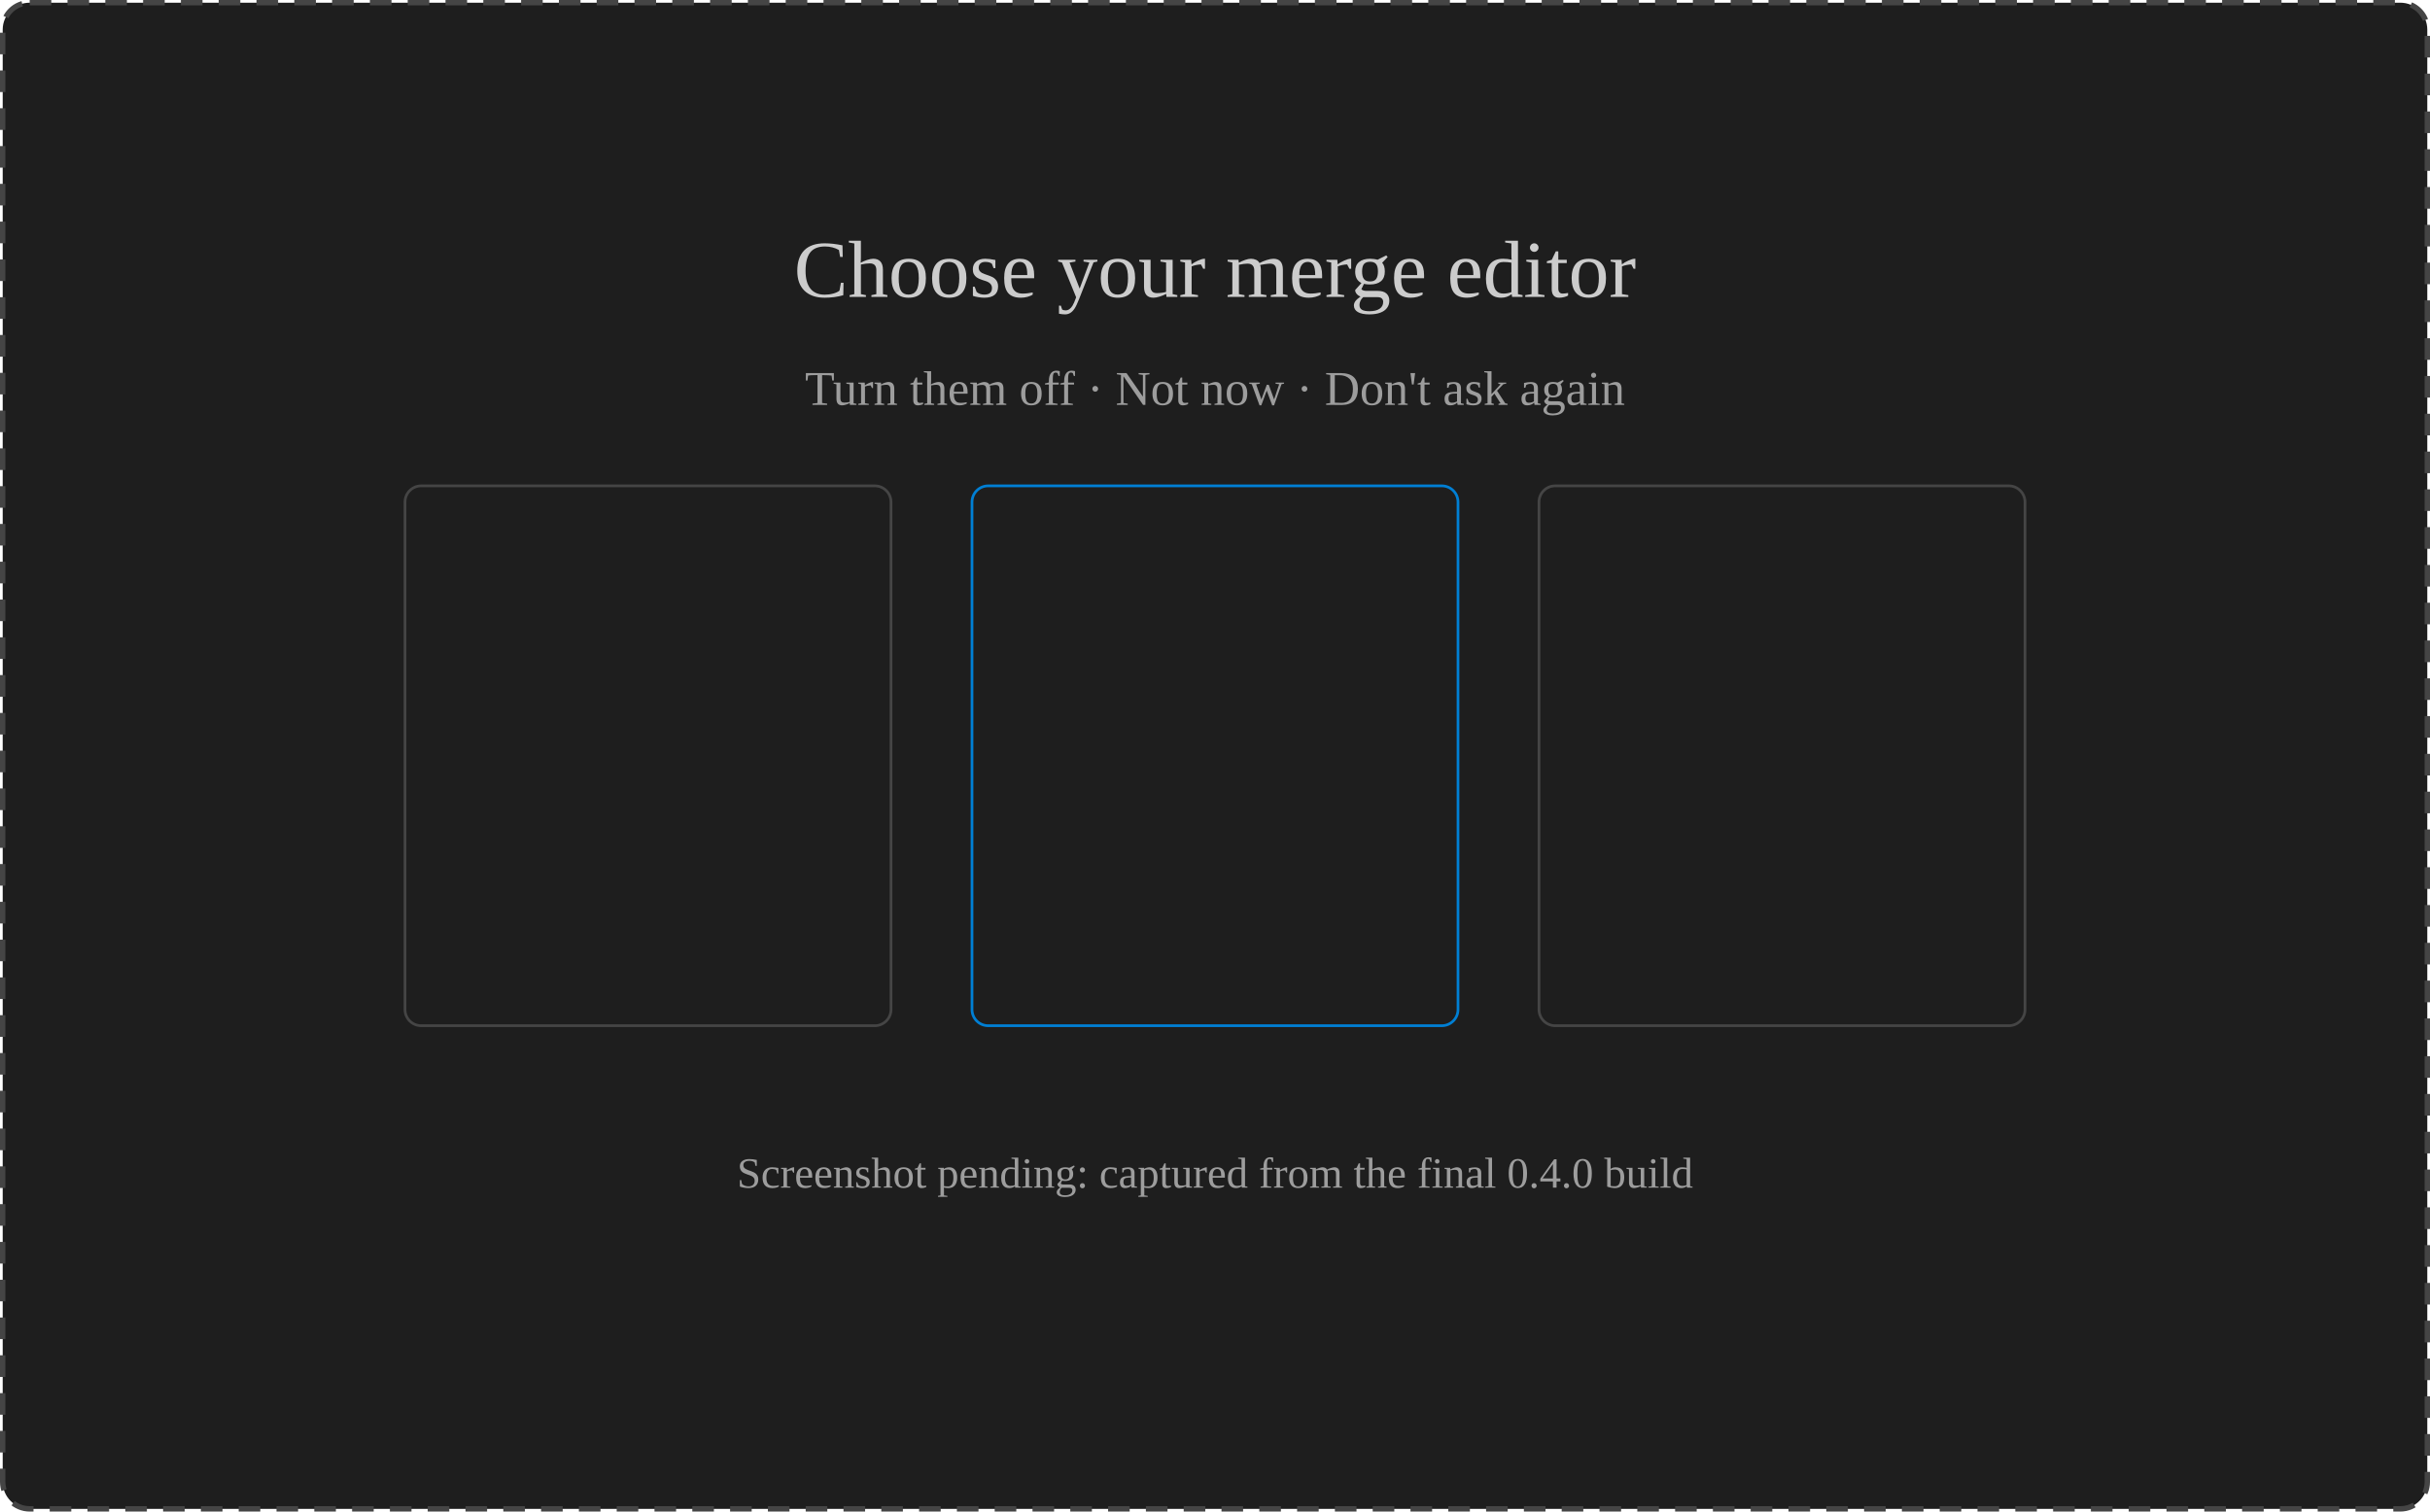
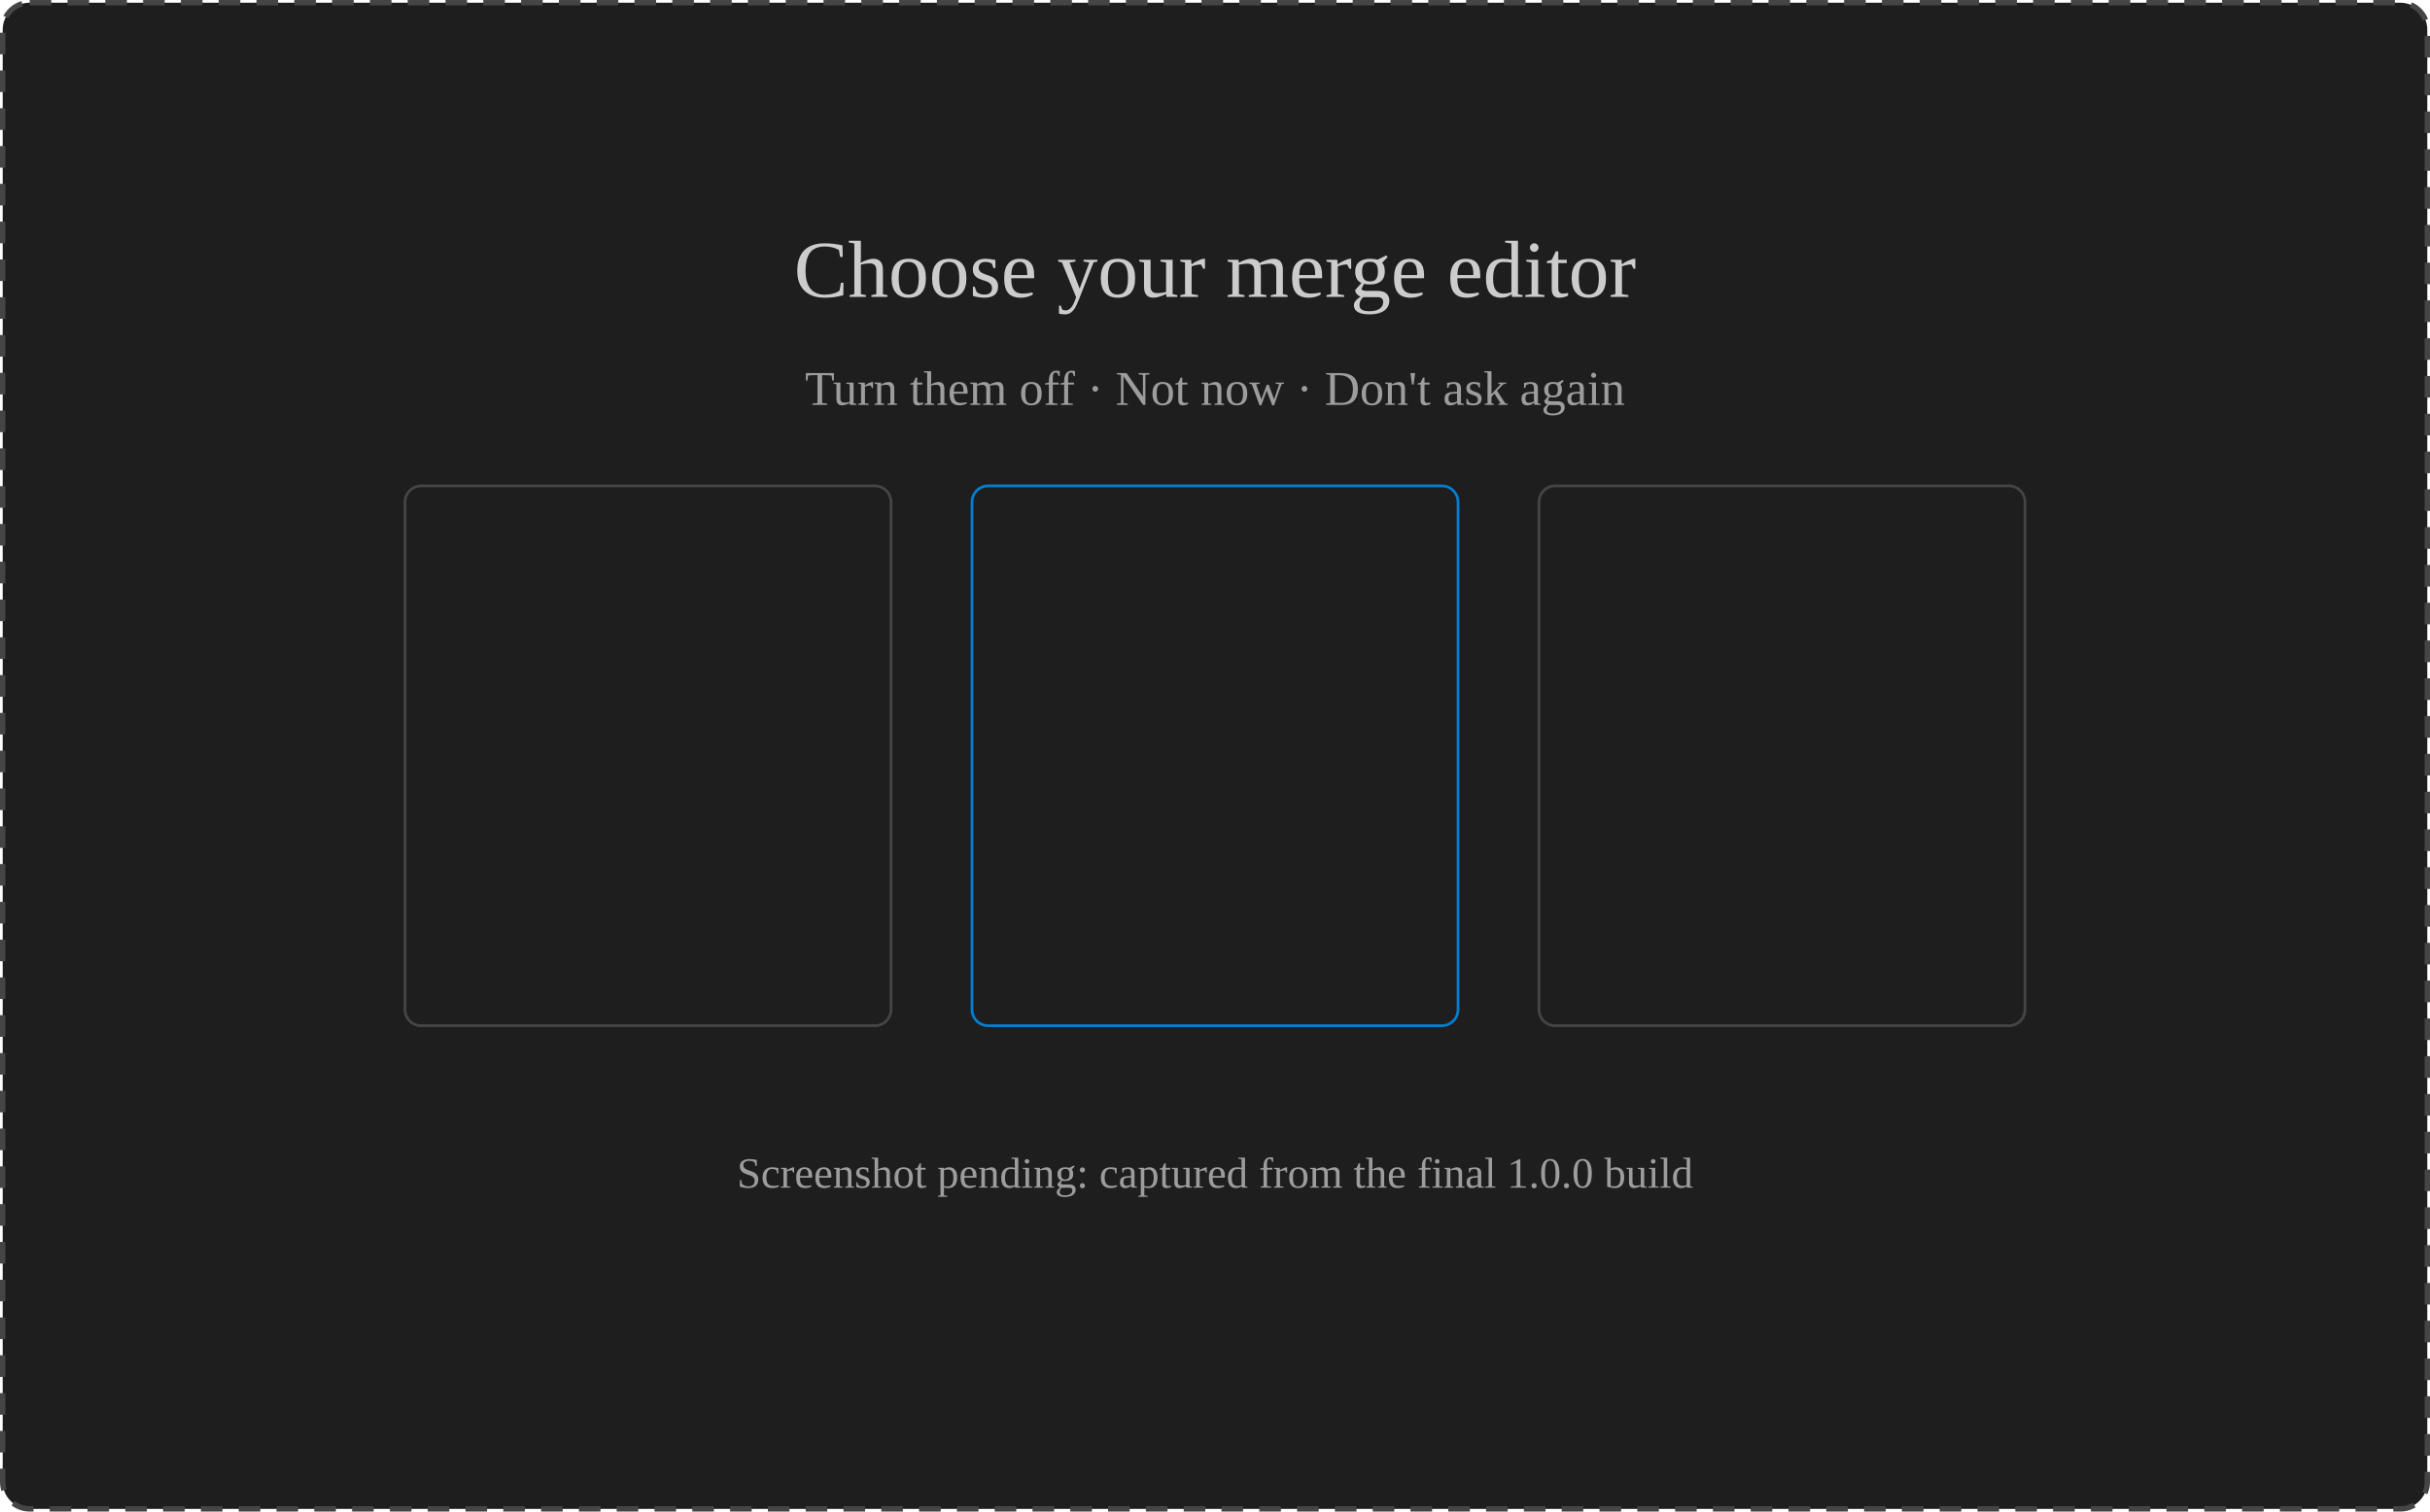
<svg xmlns="http://www.w3.org/2000/svg" width="900" height="560" viewBox="0 0 900 560" role="img" aria-label="Choose your merge editor">
  <rect x="1" y="1" width="898" height="558" rx="10" fill="var(--vscode-editor-background, #1e1e1e)" stroke="var(--vscode-editorWidget-border, #454545)" stroke-width="2" stroke-dasharray="8 6" />
  <g font-family="var(--vscode-font-family, sans-serif)" text-anchor="middle">
    <rect x="150" y="180" width="180" height="200" rx="6" fill="none" stroke="var(--vscode-editorWidget-border, #454545)" />
    <rect x="360" y="180" width="180" height="200" rx="6" fill="none" stroke="var(--vscode-focusBorder, #007fd4)" />
    <rect x="570" y="180" width="180" height="200" rx="6" fill="none" stroke="var(--vscode-editorWidget-border, #454545)" />
    <text x="450" y="110" font-size="30" fill="var(--vscode-foreground, #cccccc)">Choose your merge editor</text>
    <text x="450" y="150" font-size="18" fill="var(--vscode-descriptionForeground, #9d9d9d)">Turn them off · Not now · Don't ask again</text>
-     <text x="450" y="440" font-size="16" fill="var(--vscode-descriptionForeground, #9d9d9d)">Screenshot pending: captured from the final 0.4.0 build</text>
+     <text x="450" y="440" font-size="16" fill="var(--vscode-descriptionForeground, #9d9d9d)">Screenshot pending: captured from the final 1.0.0 build</text>
  </g>
</svg>
